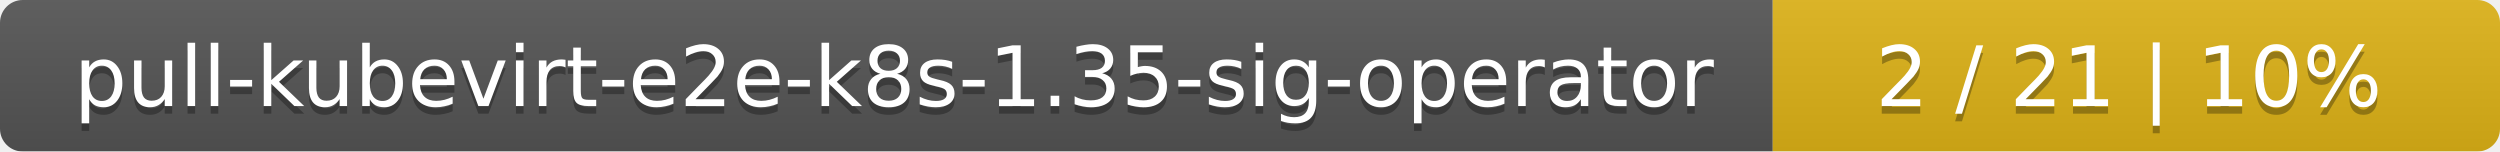
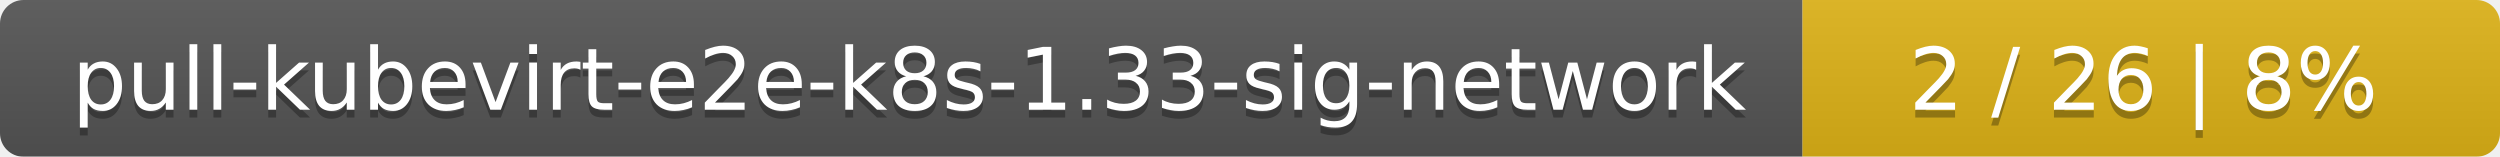
- <svg xmlns="http://www.w3.org/2000/svg" width="330" height="20">
+ <svg xmlns="http://www.w3.org/2000/svg" width="319" height="20">
  <linearGradient id="smooth" x2="0" y2="100%">
    <stop offset="0" stop-color="#bbb" stop-opacity=".1" />
    <stop offset="1" stop-opacity=".1" />
  </linearGradient>
  <mask id="round">
-     <rect width="330" height="20" rx="3" fill="#fff" />
+     <rect width="319" height="20" rx="3" fill="#fff" />
  </mask>
  <g mask="url(#round)">
-     <rect width="234" height="20" fill="#555" />
-     <rect x="234" width="96" height="20" fill="#dfb317" />
-     <rect width="330" height="20" fill="url(#smooth)" />
+     <rect width="230" height="20" fill="#555" />
+     <rect x="230" width="89" height="20" fill="#dfb317" />
+     <rect width="319" height="20" fill="url(#smooth)" />
  </g>
  <g fill="#fff" text-anchor="middle" font-family="DejaVu Sans,Verdana,Geneva,sans-serif" font-size="11">
-     <text x="118" y="15" fill="#010101" fill-opacity=".3">pull-kubevirt-e2e-k8s-1.35-sig-operator</text>
-     <text x="118" y="14">pull-kubevirt-e2e-k8s-1.35-sig-operator</text>
-     <text x="281" y="15" fill="#010101" fill-opacity=".3">2 / 21    |    10%</text>
-     <text x="281" y="14">2 / 21    |    10%</text>
+     <text x="116" y="15" fill="#010101" fill-opacity=".3">pull-kubevirt-e2e-k8s-1.33-sig-network</text>
+     <text x="116" y="14">pull-kubevirt-e2e-k8s-1.33-sig-network</text>
+     <text x="273.5" y="15" fill="#010101" fill-opacity=".3">2 / 26    |    8%</text>
+     <text x="273.5" y="14">2 / 26    |    8%</text>
  </g>
</svg>
